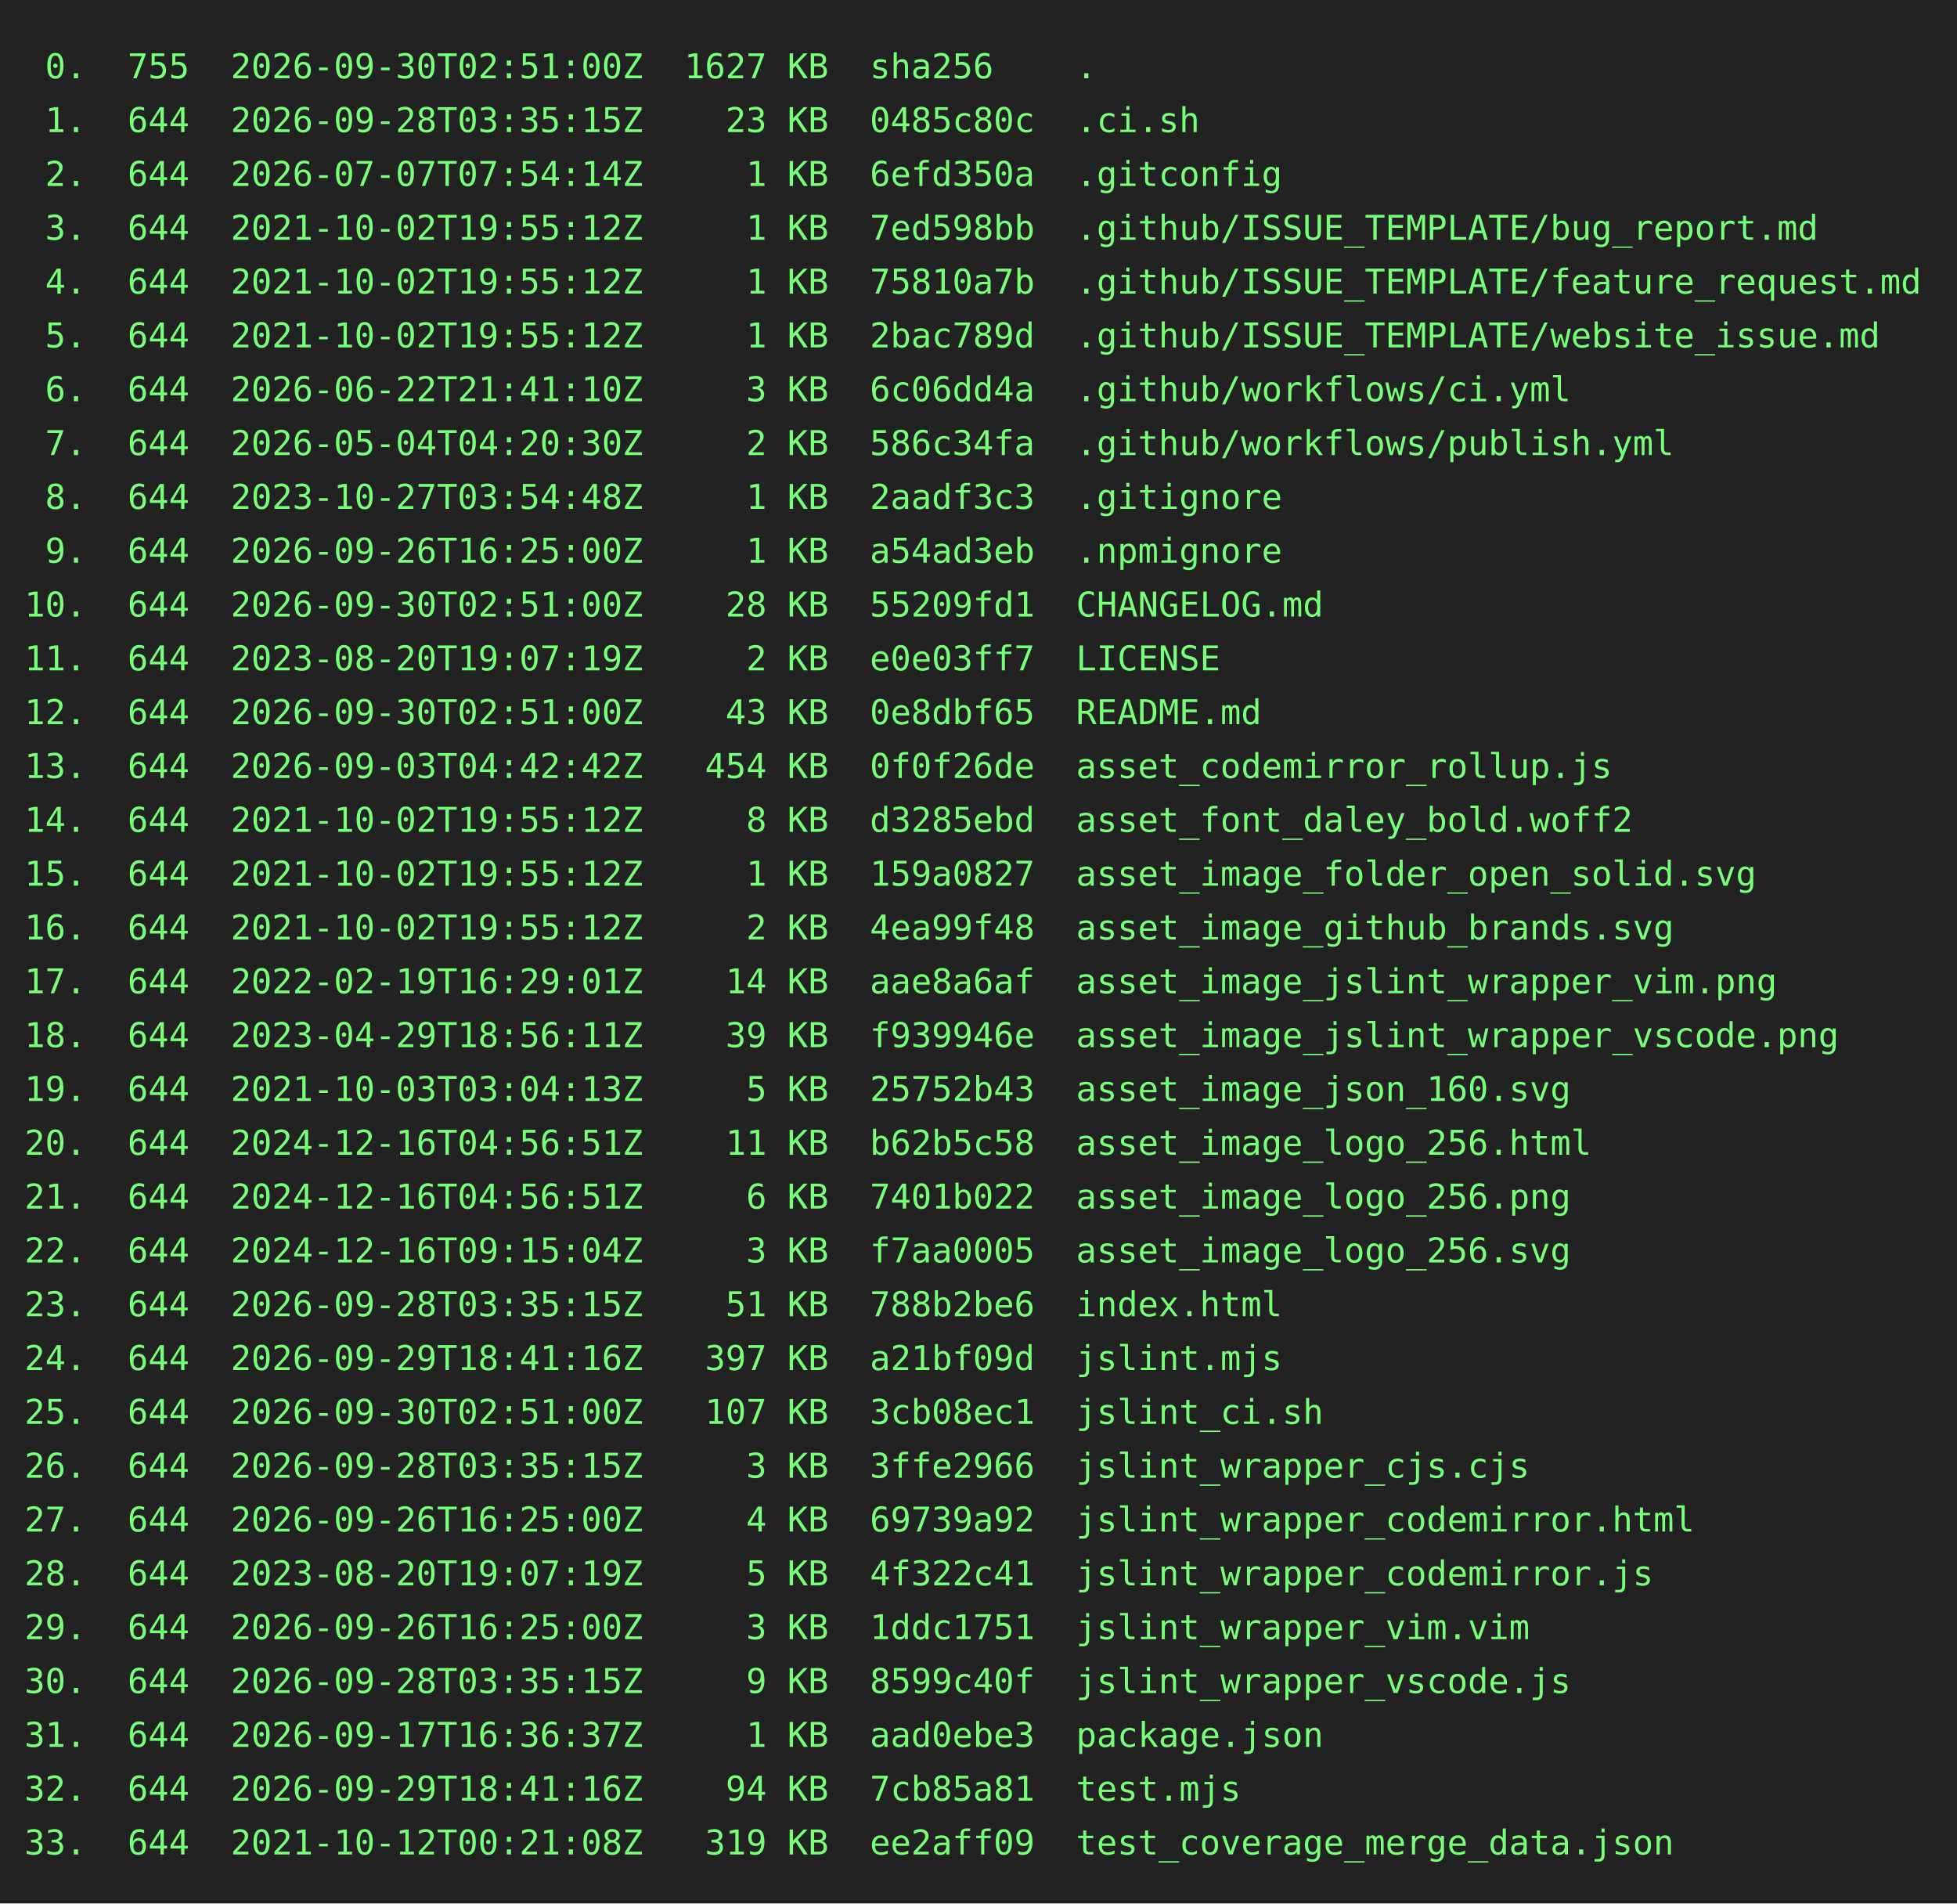
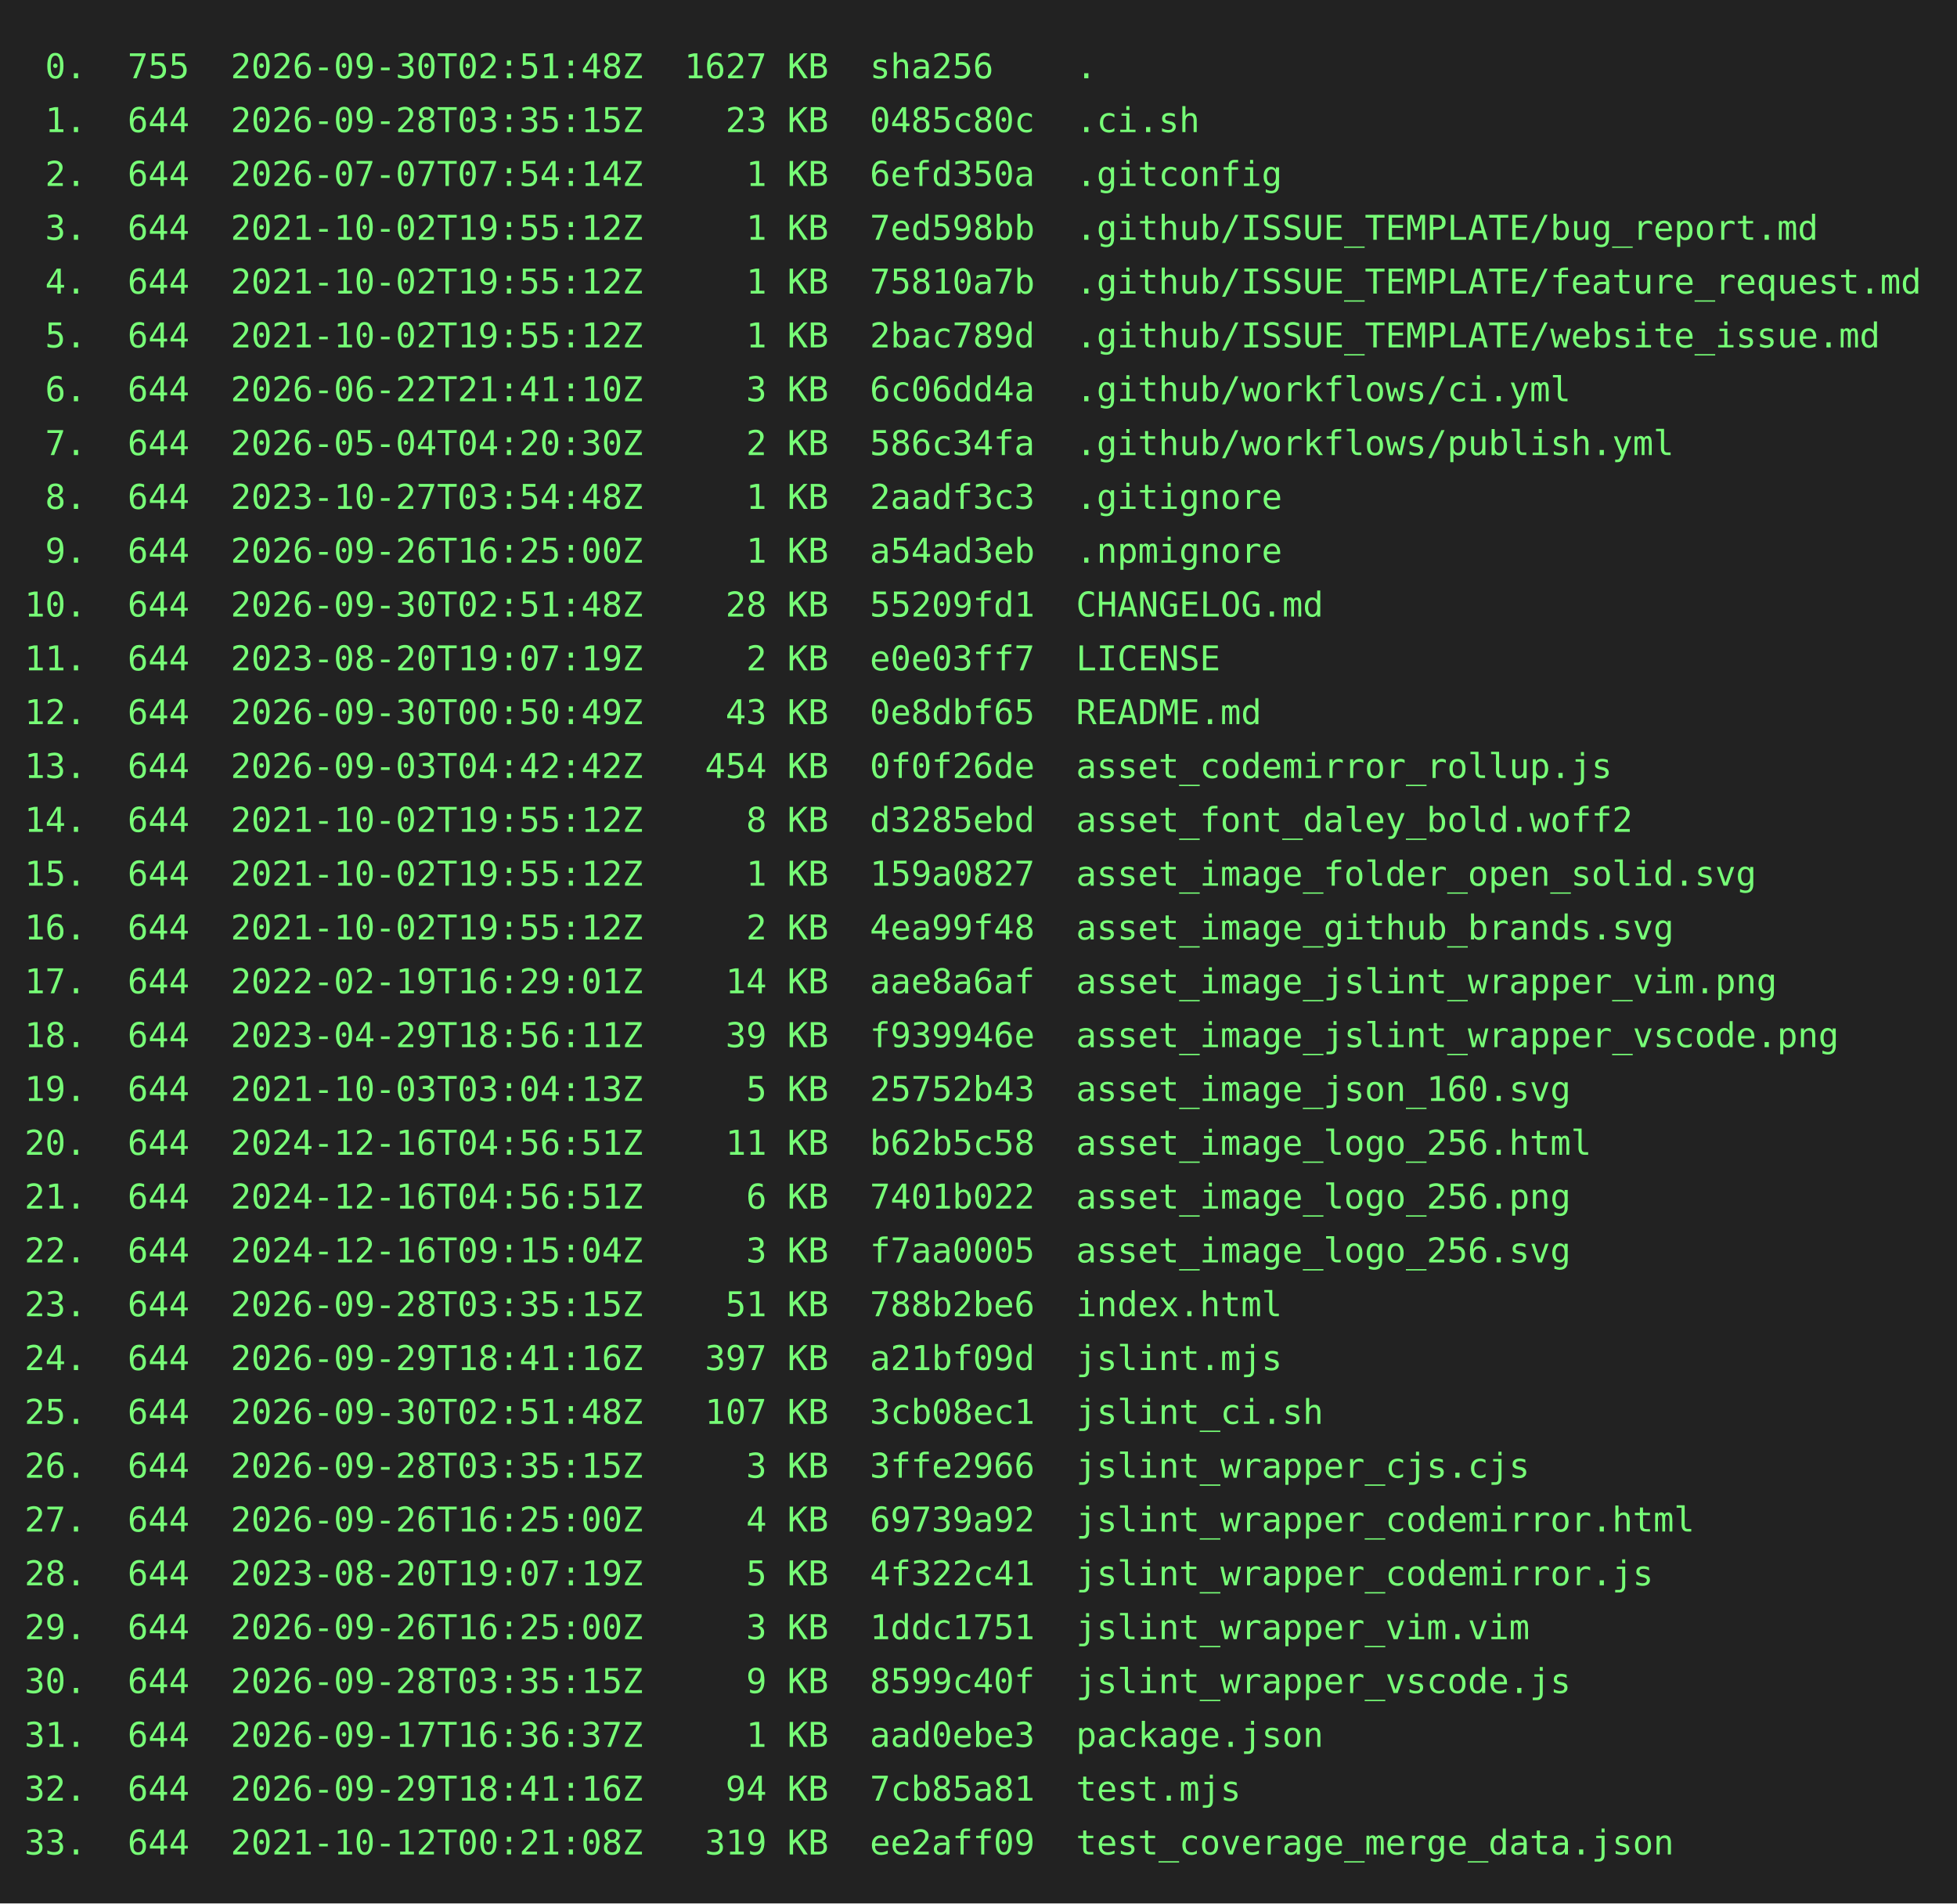
<svg xmlns="http://www.w3.org/2000/svg" height="778" width="800">
  <rect height="778" fill="#222" width="800" />
  <text fill="#7f7" font-family="consolas, menlo, monospace" font-size="14" xml:space="preserve">
-     <tspan lengthAdjust="spacingAndGlyphs" textLength="768" x="10" y="32"> 0.  755  2026-09-30T02:51:00Z  1627 KB  sha256    .                                             </tspan>
+     <tspan lengthAdjust="spacingAndGlyphs" textLength="768" x="10" y="32"> 0.  755  2026-09-30T02:51:48Z  1627 KB  sha256    .                                             </tspan>
    <tspan lengthAdjust="spacingAndGlyphs" textLength="768" x="10" y="54"> 1.  644  2026-09-28T03:35:15Z    23 KB  0485c80c  .ci.sh                                        </tspan>
    <tspan lengthAdjust="spacingAndGlyphs" textLength="768" x="10" y="76"> 2.  644  2026-07-07T07:54:14Z     1 KB  6efd350a  .gitconfig                                    </tspan>
    <tspan lengthAdjust="spacingAndGlyphs" textLength="768" x="10" y="98"> 3.  644  2021-10-02T19:55:12Z     1 KB  7ed598bb  .github/ISSUE_TEMPLATE/bug_report.md          </tspan>
    <tspan lengthAdjust="spacingAndGlyphs" textLength="768" x="10" y="120"> 4.  644  2021-10-02T19:55:12Z     1 KB  75810a7b  .github/ISSUE_TEMPLATE/feature_request.md     </tspan>
    <tspan lengthAdjust="spacingAndGlyphs" textLength="768" x="10" y="142"> 5.  644  2021-10-02T19:55:12Z     1 KB  2bac789d  .github/ISSUE_TEMPLATE/website_issue.md       </tspan>
    <tspan lengthAdjust="spacingAndGlyphs" textLength="768" x="10" y="164"> 6.  644  2026-06-22T21:41:10Z     3 KB  6c06dd4a  .github/workflows/ci.yml                      </tspan>
    <tspan lengthAdjust="spacingAndGlyphs" textLength="768" x="10" y="186"> 7.  644  2026-05-04T04:20:30Z     2 KB  586c34fa  .github/workflows/publish.yml                 </tspan>
    <tspan lengthAdjust="spacingAndGlyphs" textLength="768" x="10" y="208"> 8.  644  2023-10-27T03:54:48Z     1 KB  2aadf3c3  .gitignore                                    </tspan>
    <tspan lengthAdjust="spacingAndGlyphs" textLength="768" x="10" y="230"> 9.  644  2026-09-26T16:25:00Z     1 KB  a54ad3eb  .npmignore                                    </tspan>
-     <tspan lengthAdjust="spacingAndGlyphs" textLength="768" x="10" y="252">10.  644  2026-09-30T02:51:00Z    28 KB  55209fd1  CHANGELOG.md                                  </tspan>
+     <tspan lengthAdjust="spacingAndGlyphs" textLength="768" x="10" y="252">10.  644  2026-09-30T02:51:48Z    28 KB  55209fd1  CHANGELOG.md                                  </tspan>
    <tspan lengthAdjust="spacingAndGlyphs" textLength="768" x="10" y="274">11.  644  2023-08-20T19:07:19Z     2 KB  e0e03ff7  LICENSE                                       </tspan>
-     <tspan lengthAdjust="spacingAndGlyphs" textLength="768" x="10" y="296">12.  644  2026-09-30T02:51:00Z    43 KB  0e8dbf65  README.md                                     </tspan>
+     <tspan lengthAdjust="spacingAndGlyphs" textLength="768" x="10" y="296">12.  644  2026-09-30T00:50:49Z    43 KB  0e8dbf65  README.md                                     </tspan>
    <tspan lengthAdjust="spacingAndGlyphs" textLength="768" x="10" y="318">13.  644  2026-09-03T04:42:42Z   454 KB  0f0f26de  asset_codemirror_rollup.js                    </tspan>
    <tspan lengthAdjust="spacingAndGlyphs" textLength="768" x="10" y="340">14.  644  2021-10-02T19:55:12Z     8 KB  d3285ebd  asset_font_daley_bold.woff2                   </tspan>
    <tspan lengthAdjust="spacingAndGlyphs" textLength="768" x="10" y="362">15.  644  2021-10-02T19:55:12Z     1 KB  159a0827  asset_image_folder_open_solid.svg             </tspan>
    <tspan lengthAdjust="spacingAndGlyphs" textLength="768" x="10" y="384">16.  644  2021-10-02T19:55:12Z     2 KB  4ea99f48  asset_image_github_brands.svg                 </tspan>
    <tspan lengthAdjust="spacingAndGlyphs" textLength="768" x="10" y="406">17.  644  2022-02-19T16:29:01Z    14 KB  aae8a6af  asset_image_jslint_wrapper_vim.png            </tspan>
    <tspan lengthAdjust="spacingAndGlyphs" textLength="768" x="10" y="428">18.  644  2023-04-29T18:56:11Z    39 KB  f939946e  asset_image_jslint_wrapper_vscode.png         </tspan>
    <tspan lengthAdjust="spacingAndGlyphs" textLength="768" x="10" y="450">19.  644  2021-10-03T03:04:13Z     5 KB  25752b43  asset_image_json_160.svg                      </tspan>
    <tspan lengthAdjust="spacingAndGlyphs" textLength="768" x="10" y="472">20.  644  2024-12-16T04:56:51Z    11 KB  b62b5c58  asset_image_logo_256.html                     </tspan>
    <tspan lengthAdjust="spacingAndGlyphs" textLength="768" x="10" y="494">21.  644  2024-12-16T04:56:51Z     6 KB  7401b022  asset_image_logo_256.png                      </tspan>
    <tspan lengthAdjust="spacingAndGlyphs" textLength="768" x="10" y="516">22.  644  2024-12-16T09:15:04Z     3 KB  f7aa0005  asset_image_logo_256.svg                      </tspan>
    <tspan lengthAdjust="spacingAndGlyphs" textLength="768" x="10" y="538">23.  644  2026-09-28T03:35:15Z    51 KB  788b2be6  index.html                                    </tspan>
    <tspan lengthAdjust="spacingAndGlyphs" textLength="768" x="10" y="560">24.  644  2026-09-29T18:41:16Z   397 KB  a21bf09d  jslint.mjs                                    </tspan>
-     <tspan lengthAdjust="spacingAndGlyphs" textLength="768" x="10" y="582">25.  644  2026-09-30T02:51:00Z   107 KB  3cb08ec1  jslint_ci.sh                                  </tspan>
+     <tspan lengthAdjust="spacingAndGlyphs" textLength="768" x="10" y="582">25.  644  2026-09-30T02:51:48Z   107 KB  3cb08ec1  jslint_ci.sh                                  </tspan>
    <tspan lengthAdjust="spacingAndGlyphs" textLength="768" x="10" y="604">26.  644  2026-09-28T03:35:15Z     3 KB  3ffe2966  jslint_wrapper_cjs.cjs                        </tspan>
    <tspan lengthAdjust="spacingAndGlyphs" textLength="768" x="10" y="626">27.  644  2026-09-26T16:25:00Z     4 KB  69739a92  jslint_wrapper_codemirror.html                </tspan>
    <tspan lengthAdjust="spacingAndGlyphs" textLength="768" x="10" y="648">28.  644  2023-08-20T19:07:19Z     5 KB  4f322c41  jslint_wrapper_codemirror.js                  </tspan>
    <tspan lengthAdjust="spacingAndGlyphs" textLength="768" x="10" y="670">29.  644  2026-09-26T16:25:00Z     3 KB  1ddc1751  jslint_wrapper_vim.vim                        </tspan>
    <tspan lengthAdjust="spacingAndGlyphs" textLength="768" x="10" y="692">30.  644  2026-09-28T03:35:15Z     9 KB  8599c40f  jslint_wrapper_vscode.js                      </tspan>
    <tspan lengthAdjust="spacingAndGlyphs" textLength="768" x="10" y="714">31.  644  2026-09-17T16:36:37Z     1 KB  aad0ebe3  package.json                                  </tspan>
    <tspan lengthAdjust="spacingAndGlyphs" textLength="768" x="10" y="736">32.  644  2026-09-29T18:41:16Z    94 KB  7cb85a81  test.mjs                                      </tspan>
    <tspan lengthAdjust="spacingAndGlyphs" textLength="768" x="10" y="758">33.  644  2021-10-12T00:21:08Z   319 KB  ee2aff09  test_coverage_merge_data.json                 </tspan>
  </text>
</svg>
